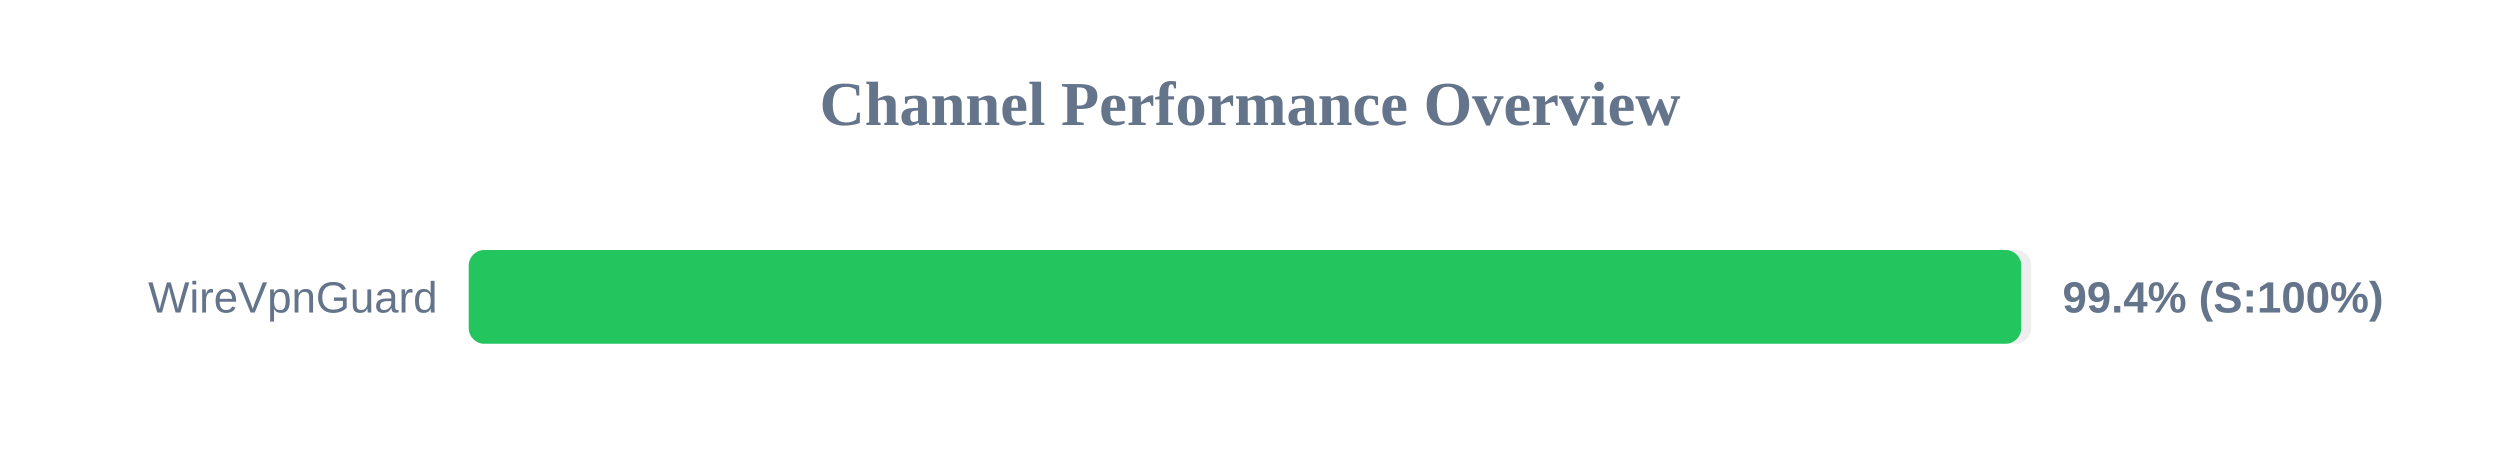
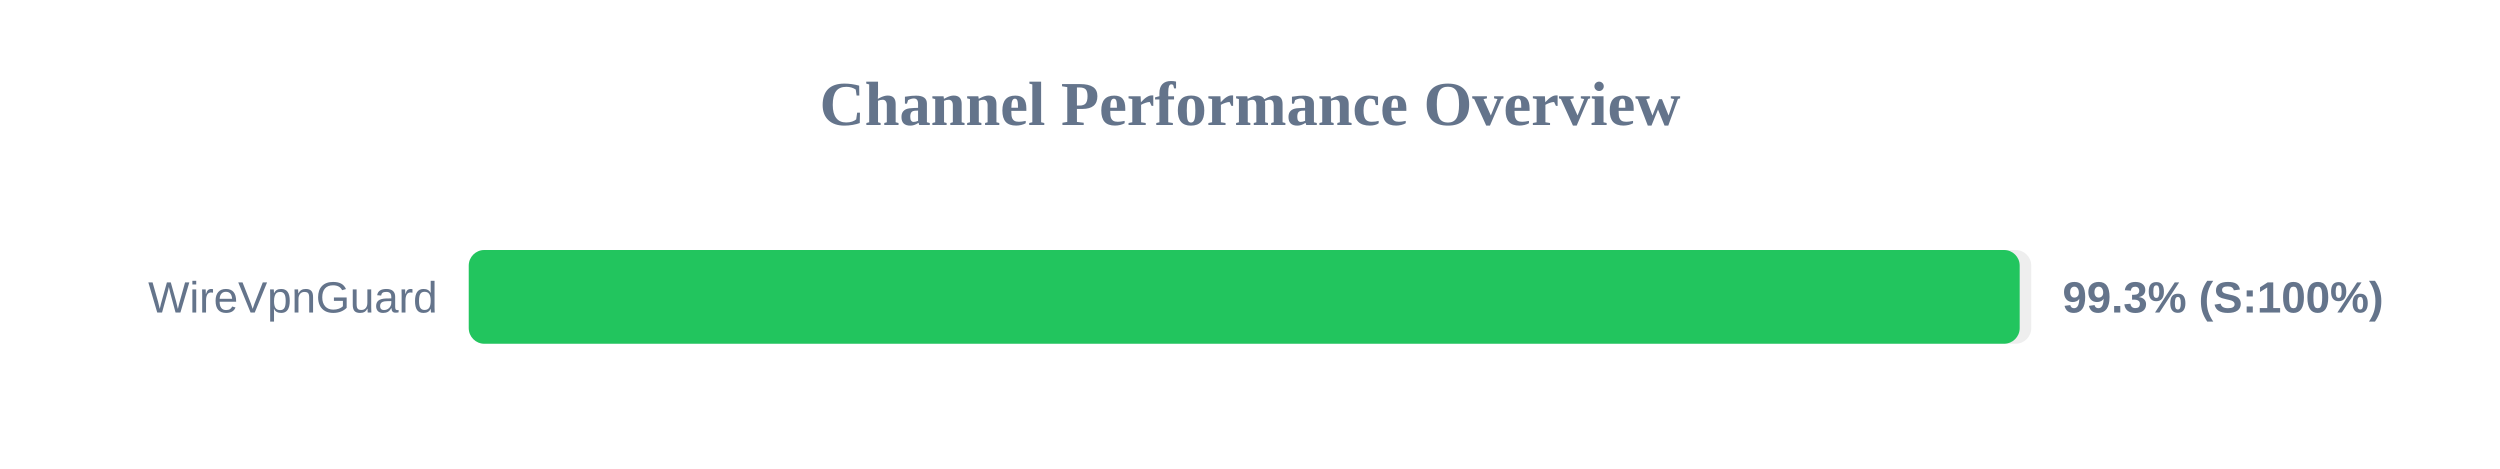
<svg xmlns="http://www.w3.org/2000/svg" width="800" height="150" version="1.1">
  <style>
        .row { font: 14px Arial; fill: #64748b; }
        .score { font: bold 14px Arial; fill: #64748b; }
    </style>
  <text x="400" y="40" text-anchor="middle" font-size="20px" font-weight="bold" fill="#64748b">Channel Performance Overview</text>
  <rect x="150" y="80" width="500" height="30" fill="#eee" rx="5" />
-   <rect x="150" y="80" width="496.8" height="30" fill="#22c55e" rx="5" />
+   <rect x="150" y="80" width="496.3" height="30" fill="#22c55e" rx="5" />
  <text x="140" y="100" text-anchor="end" class="row">WireVpnGuard</text>
-   <text x="660" y="100" text-anchor="start" class="score">99.4% (S:100%)</text>
+   <text x="660" y="100" text-anchor="start" class="score">99.3% (S:100%)</text>
</svg>
